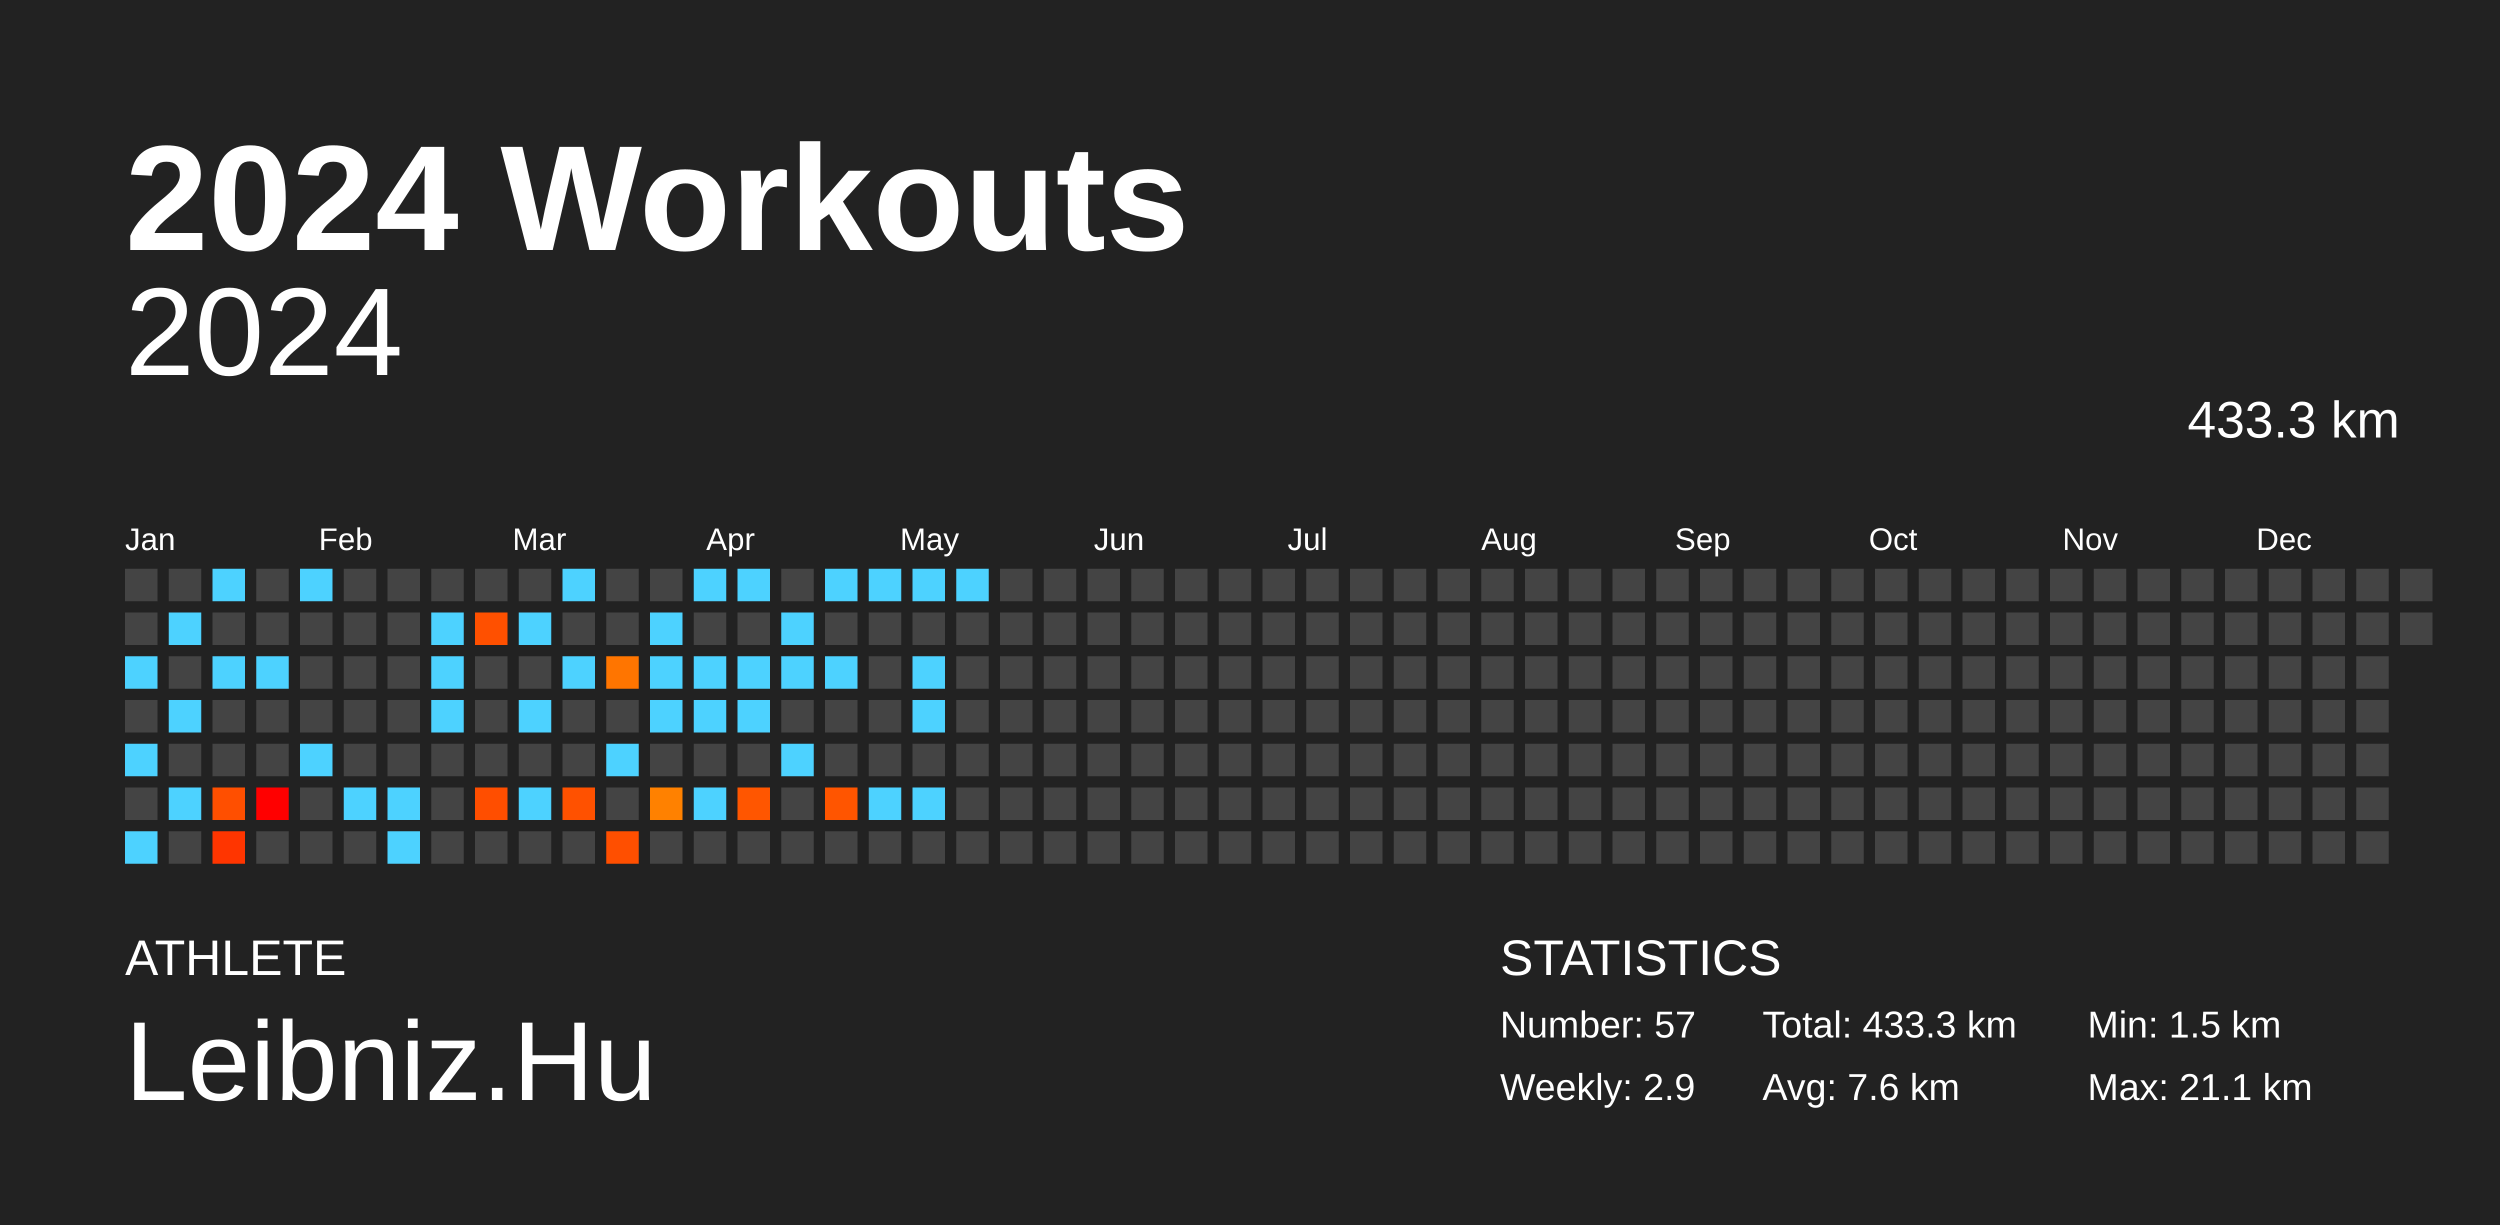
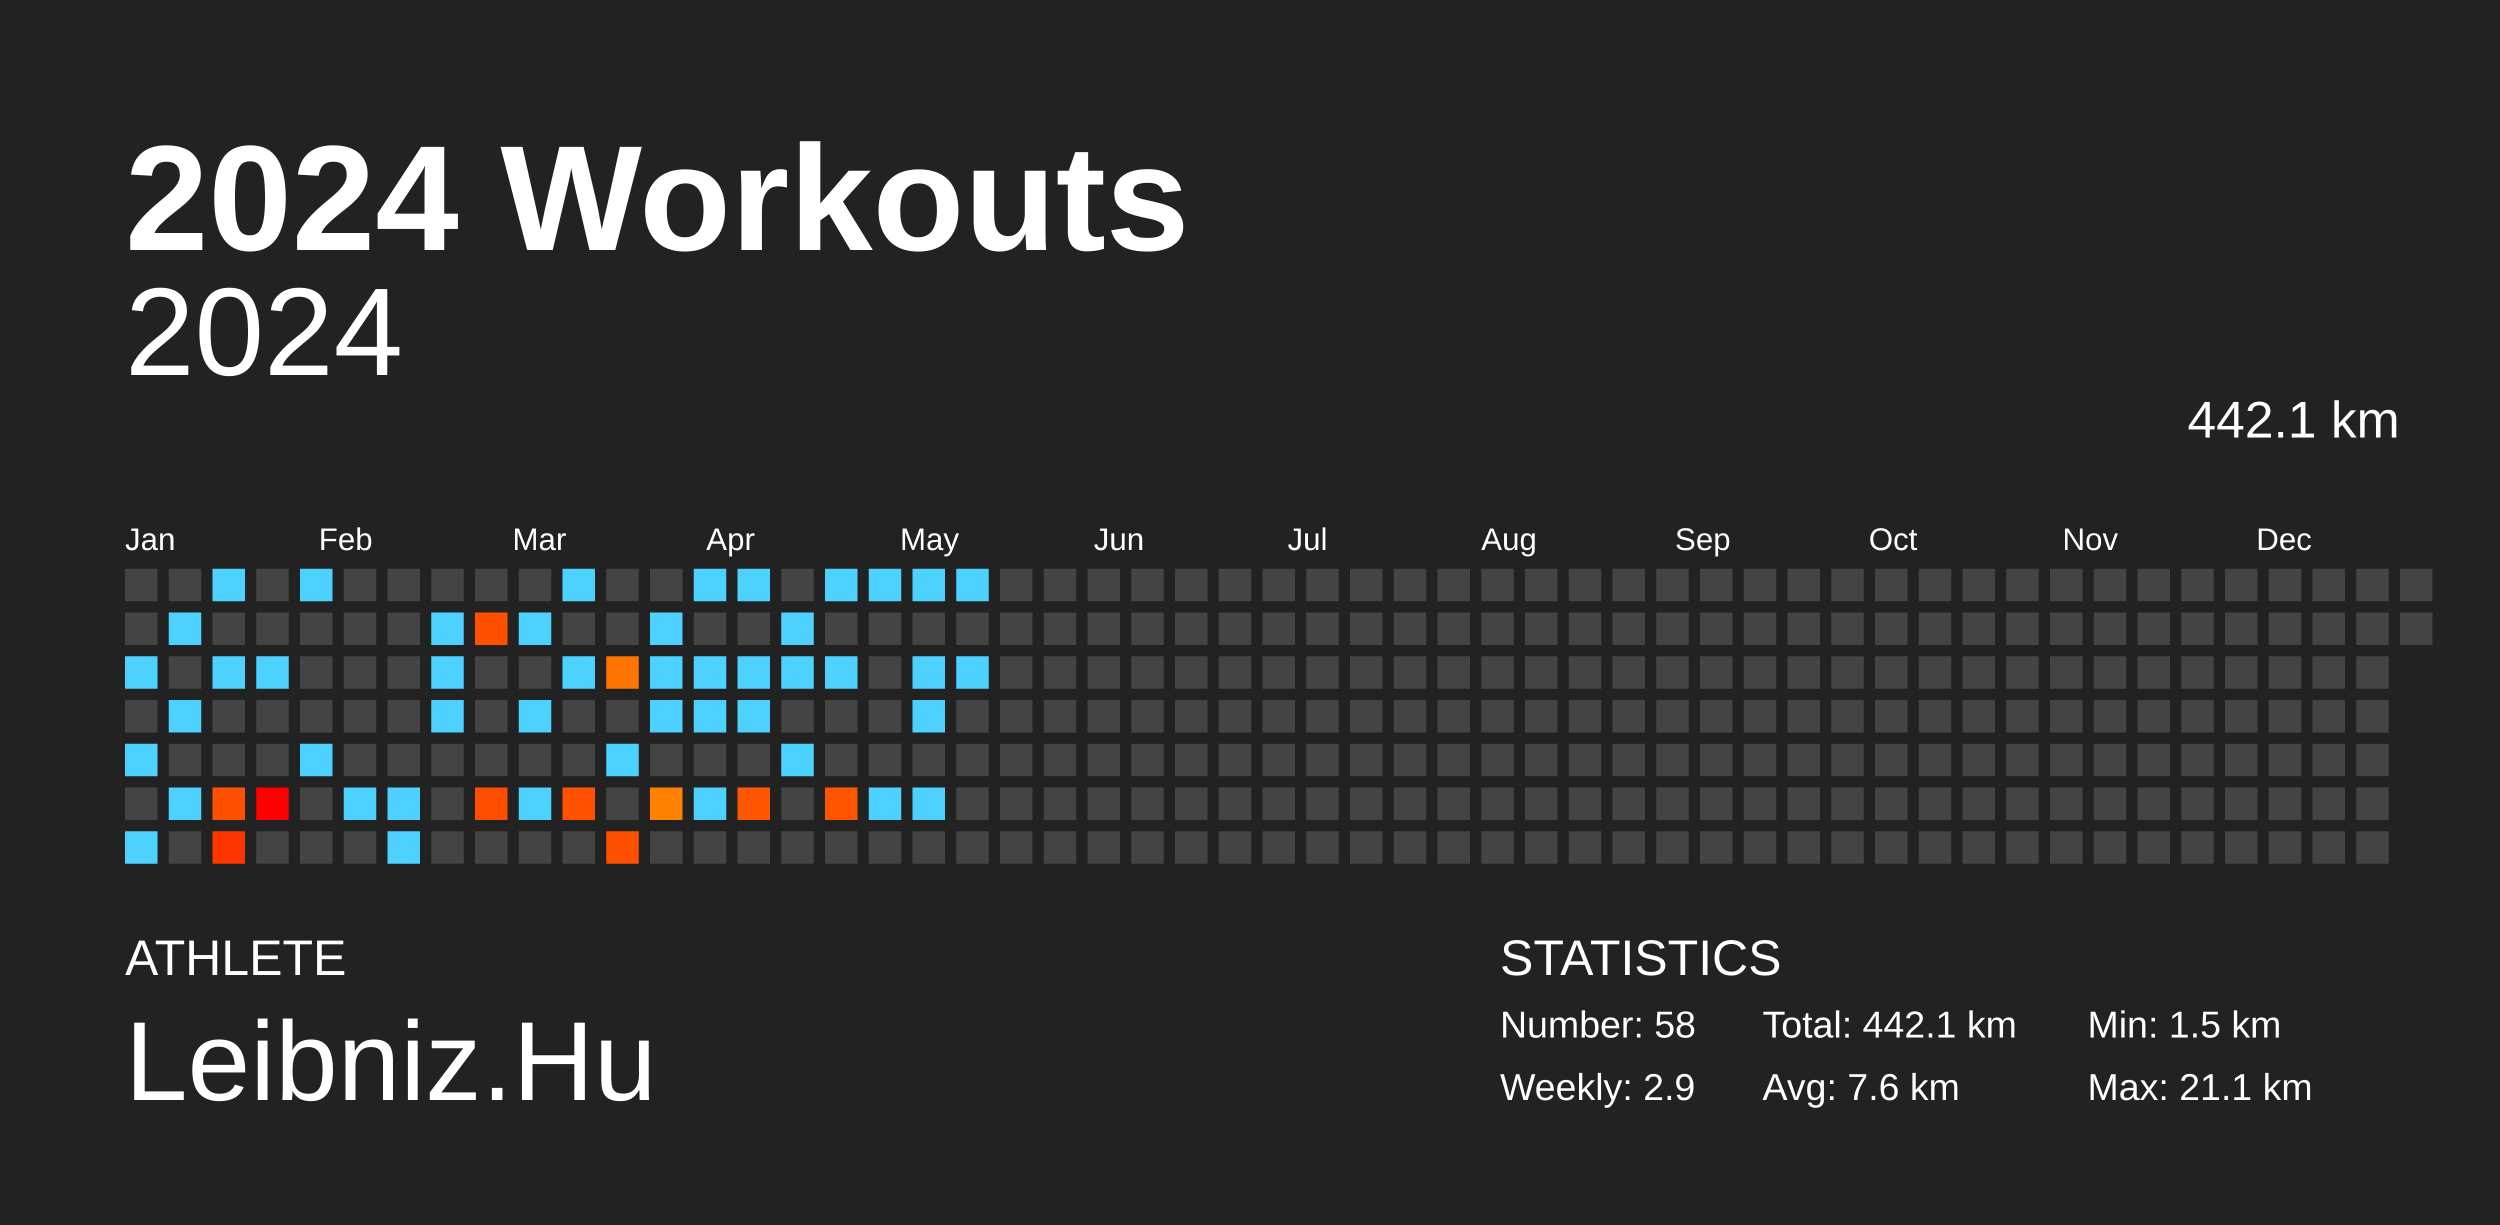
<svg xmlns="http://www.w3.org/2000/svg" baseProfile="full" height="98mm" version="1.1" viewBox="0,0,200,98" width="200mm">
  <defs />
  <rect fill="#222222" height="98" width="200" x="0" y="0" />
  <text fill="#FFFFFF" style="font-size:12px; font-family:Arial; font-weight:bold;" x="10" y="20">2024 Workouts</text>
  <text fill="#FFFFFF" style="font-size:4px; font-family:Arial" x="10" y="78">ATHLETE</text>
  <text fill="#FFFFFF" style="font-size:9px; font-family:Arial" x="10" y="88">Leibniz.Hu</text>
  <text fill="#FFFFFF" style="font-size:4px; font-family:Arial" x="120" y="78">STATISTICS</text>
-   <text fill="#FFFFFF" style="font-size:3px; font-family:Arial" x="120" y="83">Number: 57</text>
+   <text fill="#FFFFFF" style="font-size:3px; font-family:Arial" x="120" y="83">Number: 58</text>
  <text fill="#FFFFFF" style="font-size:3px; font-family:Arial" x="120" y="88">Weekly: 2.9</text>
-   <text fill="#FFFFFF" style="font-size:3px; font-family:Arial" x="141" y="83">Total: 433.3 km</text>
+   <text fill="#FFFFFF" style="font-size:3px; font-family:Arial" x="141" y="83">Total: 442.1 km</text>
  <text fill="#FFFFFF" style="font-size:3px; font-family:Arial" x="141" y="88">Avg: 7.6 km</text>
  <text fill="#FFFFFF" style="font-size:3px; font-family:Arial" x="167" y="83">Min: 1.5 km</text>
  <text fill="#FFFFFF" style="font-size:3px; font-family:Arial" x="167" y="88">Max: 21.1 km</text>
  <text alignment-baseline="hanging" fill="#FFFFFF" style="font-size:10.0px; font-family:Arial;" x="10" y="30">2024</text>
-   <text alignment-baseline="hanging" fill="#FFFFFF" style="font-size:4.125px; font-family:Arial;" x="175" y="35">433.3 km</text>
+   <text alignment-baseline="hanging" fill="#FFFFFF" style="font-size:4.125px; font-family:Arial;" x="175" y="35">442.1 km</text>
  <text fill="#FFFFFF" style="font-size:2.5px; font-family:Arial" x="10.0" y="44">Jan</text>
  <text fill="#FFFFFF" style="font-size:2.5px; font-family:Arial" x="25.5" y="44">Feb</text>
  <text fill="#FFFFFF" style="font-size:2.5px; font-family:Arial" x="41.0" y="44">Mar</text>
  <text fill="#FFFFFF" style="font-size:2.5px; font-family:Arial" x="56.5" y="44">Apr</text>
  <text fill="#FFFFFF" style="font-size:2.5px; font-family:Arial" x="72.0" y="44">May</text>
  <text fill="#FFFFFF" style="font-size:2.5px; font-family:Arial" x="87.5" y="44">Jun</text>
  <text fill="#FFFFFF" style="font-size:2.5px; font-family:Arial" x="103.0" y="44">Jul</text>
  <text fill="#FFFFFF" style="font-size:2.5px; font-family:Arial" x="118.5" y="44">Aug</text>
  <text fill="#FFFFFF" style="font-size:2.5px; font-family:Arial" x="134.0" y="44">Sep</text>
  <text fill="#FFFFFF" style="font-size:2.5px; font-family:Arial" x="149.5" y="44">Oct</text>
  <text fill="#FFFFFF" style="font-size:2.5px; font-family:Arial" x="165.0" y="44">Nov</text>
  <text fill="#FFFFFF" style="font-size:2.5px; font-family:Arial" x="180.5" y="44">Dec</text>
  <rect fill="#444444" height="2.6" width="2.6" x="10.0" y="45.5" />
  <rect fill="#444444" height="2.6" width="2.6" x="10.0" y="49.0" />
  <rect fill="#4dd2ff" height="2.6" width="2.6" x="10.0" y="52.5" />
  <rect fill="#444444" height="2.6" width="2.6" x="10.0" y="56.0" />
  <rect fill="#4dd2ff" height="2.6" width="2.6" x="10.0" y="59.5" />
  <rect fill="#444444" height="2.6" width="2.6" x="10.0" y="63.0" />
  <rect fill="#4dd2ff" height="2.6" width="2.6" x="10.0" y="66.5" />
  <rect fill="#444444" height="2.6" width="2.6" x="13.5" y="45.5" />
  <rect fill="#4dd2ff" height="2.6" width="2.6" x="13.5" y="49.0" />
  <rect fill="#444444" height="2.6" width="2.6" x="13.5" y="52.5" />
  <rect fill="#4dd2ff" height="2.6" width="2.6" x="13.5" y="56.0" />
  <rect fill="#444444" height="2.6" width="2.6" x="13.5" y="59.5" />
  <rect fill="#4dd2ff" height="2.6" width="2.6" x="13.5" y="63.0" />
  <rect fill="#444444" height="2.6" width="2.6" x="13.5" y="66.5" />
  <rect fill="#4dd2ff" height="2.6" width="2.6" x="17.0" y="45.5" />
  <rect fill="#444444" height="2.6" width="2.6" x="17.0" y="49.0" />
  <rect fill="#4dd2ff" height="2.6" width="2.6" x="17.0" y="52.5" />
  <rect fill="#444444" height="2.6" width="2.6" x="17.0" y="56.0" />
  <rect fill="#444444" height="2.6" width="2.6" x="17.0" y="59.5" />
  <rect fill="#ff4f00" height="2.6" width="2.6" x="17.0" y="63.0" />
  <rect fill="#ff3500" height="2.6" width="2.6" x="17.0" y="66.5" />
  <rect fill="#444444" height="2.6" width="2.6" x="20.5" y="45.5" />
  <rect fill="#444444" height="2.6" width="2.6" x="20.5" y="49.0" />
  <rect fill="#4dd2ff" height="2.6" width="2.6" x="20.5" y="52.5" />
  <rect fill="#444444" height="2.6" width="2.6" x="20.5" y="56.0" />
  <rect fill="#444444" height="2.6" width="2.6" x="20.5" y="59.5" />
  <rect fill="red" height="2.6" width="2.6" x="20.5" y="63.0" />
  <rect fill="#444444" height="2.6" width="2.6" x="20.5" y="66.5" />
  <rect fill="#4dd2ff" height="2.6" width="2.6" x="24.0" y="45.5" />
  <rect fill="#444444" height="2.6" width="2.6" x="24.0" y="49.0" />
  <rect fill="#444444" height="2.6" width="2.6" x="24.0" y="52.5" />
  <rect fill="#444444" height="2.6" width="2.6" x="24.0" y="56.0" />
  <rect fill="#4dd2ff" height="2.6" width="2.6" x="24.0" y="59.5" />
  <rect fill="#444444" height="2.6" width="2.6" x="24.0" y="63.0" />
  <rect fill="#444444" height="2.6" width="2.6" x="24.0" y="66.5" />
  <rect fill="#444444" height="2.6" width="2.6" x="27.5" y="45.5" />
  <rect fill="#444444" height="2.6" width="2.6" x="27.5" y="49.0" />
  <rect fill="#444444" height="2.6" width="2.6" x="27.5" y="52.5" />
  <rect fill="#444444" height="2.6" width="2.6" x="27.5" y="56.0" />
  <rect fill="#444444" height="2.6" width="2.6" x="27.5" y="59.5" />
  <rect fill="#4dd2ff" height="2.6" width="2.6" x="27.5" y="63.0" />
  <rect fill="#444444" height="2.6" width="2.6" x="27.5" y="66.5" />
  <rect fill="#444444" height="2.6" width="2.6" x="31.0" y="45.5" />
  <rect fill="#444444" height="2.6" width="2.6" x="31.0" y="49.0" />
  <rect fill="#444444" height="2.6" width="2.6" x="31.0" y="52.5" />
  <rect fill="#444444" height="2.6" width="2.6" x="31.0" y="56.0" />
  <rect fill="#444444" height="2.6" width="2.6" x="31.0" y="59.5" />
  <rect fill="#4dd2ff" height="2.6" width="2.6" x="31.0" y="63.0" />
  <rect fill="#4dd2ff" height="2.6" width="2.6" x="31.0" y="66.5" />
  <rect fill="#444444" height="2.6" width="2.6" x="34.5" y="45.5" />
  <rect fill="#4dd2ff" height="2.6" width="2.6" x="34.5" y="49.0" />
  <rect fill="#4dd2ff" height="2.6" width="2.6" x="34.5" y="52.5" />
  <rect fill="#4dd2ff" height="2.6" width="2.6" x="34.5" y="56.0" />
  <rect fill="#444444" height="2.6" width="2.6" x="34.5" y="59.5" />
  <rect fill="#444444" height="2.6" width="2.6" x="34.5" y="63.0" />
  <rect fill="#444444" height="2.6" width="2.6" x="34.5" y="66.5" />
  <rect fill="#444444" height="2.6" width="2.6" x="38.0" y="45.5" />
  <rect fill="#ff5000" height="2.6" width="2.6" x="38.0" y="49.0" />
  <rect fill="#444444" height="2.6" width="2.6" x="38.0" y="52.5" />
  <rect fill="#444444" height="2.6" width="2.6" x="38.0" y="56.0" />
  <rect fill="#444444" height="2.6" width="2.6" x="38.0" y="59.5" />
  <rect fill="#ff4e00" height="2.6" width="2.6" x="38.0" y="63.0" />
  <rect fill="#444444" height="2.6" width="2.6" x="38.0" y="66.5" />
  <rect fill="#444444" height="2.6" width="2.6" x="41.5" y="45.5" />
  <rect fill="#4dd2ff" height="2.6" width="2.6" x="41.5" y="49.0" />
  <rect fill="#444444" height="2.6" width="2.6" x="41.5" y="52.5" />
  <rect fill="#4dd2ff" height="2.6" width="2.6" x="41.5" y="56.0" />
  <rect fill="#444444" height="2.6" width="2.6" x="41.5" y="59.5" />
  <rect fill="#4dd2ff" height="2.6" width="2.6" x="41.5" y="63.0" />
  <rect fill="#444444" height="2.6" width="2.6" x="41.5" y="66.5" />
  <rect fill="#4dd2ff" height="2.6" width="2.6" x="45.0" y="45.5" />
  <rect fill="#444444" height="2.6" width="2.6" x="45.0" y="49.0" />
  <rect fill="#4dd2ff" height="2.6" width="2.6" x="45.0" y="52.5" />
  <rect fill="#444444" height="2.6" width="2.6" x="45.0" y="56.0" />
  <rect fill="#444444" height="2.6" width="2.6" x="45.0" y="59.5" />
  <rect fill="#ff5100" height="2.6" width="2.6" x="45.0" y="63.0" />
  <rect fill="#444444" height="2.6" width="2.6" x="45.0" y="66.5" />
  <rect fill="#444444" height="2.6" width="2.6" x="48.5" y="45.5" />
  <rect fill="#444444" height="2.6" width="2.6" x="48.5" y="49.0" />
  <rect fill="#ff7500" height="2.6" width="2.6" x="48.5" y="52.5" />
  <rect fill="#444444" height="2.6" width="2.6" x="48.5" y="56.0" />
  <rect fill="#4dd2ff" height="2.6" width="2.6" x="48.5" y="59.5" />
  <rect fill="#444444" height="2.6" width="2.6" x="48.5" y="63.0" />
  <rect fill="#ff4f00" height="2.6" width="2.6" x="48.5" y="66.5" />
  <rect fill="#444444" height="2.6" width="2.6" x="52.0" y="45.5" />
  <rect fill="#4dd2ff" height="2.6" width="2.6" x="52.0" y="49.0" />
  <rect fill="#4dd2ff" height="2.6" width="2.6" x="52.0" y="52.5" />
  <rect fill="#4dd2ff" height="2.6" width="2.6" x="52.0" y="56.0" />
  <rect fill="#444444" height="2.6" width="2.6" x="52.0" y="59.5" />
  <rect fill="#ff8100" height="2.6" width="2.6" x="52.0" y="63.0" />
  <rect fill="#444444" height="2.6" width="2.6" x="52.0" y="66.5" />
  <rect fill="#4dd2ff" height="2.6" width="2.6" x="55.5" y="45.5" />
  <rect fill="#444444" height="2.6" width="2.6" x="55.5" y="49.0" />
  <rect fill="#4dd2ff" height="2.6" width="2.6" x="55.5" y="52.5" />
  <rect fill="#4dd2ff" height="2.6" width="2.6" x="55.5" y="56.0" />
  <rect fill="#444444" height="2.6" width="2.6" x="55.5" y="59.5" />
  <rect fill="#4dd2ff" height="2.6" width="2.6" x="55.5" y="63.0" />
  <rect fill="#444444" height="2.6" width="2.6" x="55.5" y="66.5" />
  <rect fill="#4dd2ff" height="2.6" width="2.6" x="59.0" y="45.5" />
  <rect fill="#444444" height="2.6" width="2.6" x="59.0" y="49.0" />
  <rect fill="#4dd2ff" height="2.6" width="2.6" x="59.0" y="52.5" />
  <rect fill="#4dd2ff" height="2.6" width="2.6" x="59.0" y="56.0" />
  <rect fill="#444444" height="2.6" width="2.6" x="59.0" y="59.5" />
  <rect fill="#ff5600" height="2.6" width="2.6" x="59.0" y="63.0" />
  <rect fill="#444444" height="2.6" width="2.6" x="59.0" y="66.5" />
  <rect fill="#444444" height="2.6" width="2.6" x="62.5" y="45.5" />
  <rect fill="#4dd2ff" height="2.6" width="2.6" x="62.5" y="49.0" />
  <rect fill="#4dd2ff" height="2.6" width="2.6" x="62.5" y="52.5" />
  <rect fill="#444444" height="2.6" width="2.6" x="62.5" y="56.0" />
  <rect fill="#4dd2ff" height="2.6" width="2.6" x="62.5" y="59.5" />
  <rect fill="#444444" height="2.6" width="2.6" x="62.5" y="63.0" />
  <rect fill="#444444" height="2.6" width="2.6" x="62.5" y="66.5" />
  <rect fill="#4dd2ff" height="2.6" width="2.6" x="66.0" y="45.5" />
  <rect fill="#444444" height="2.6" width="2.6" x="66.0" y="49.0" />
  <rect fill="#4dd2ff" height="2.6" width="2.6" x="66.0" y="52.5" />
  <rect fill="#444444" height="2.6" width="2.6" x="66.0" y="56.0" />
  <rect fill="#444444" height="2.6" width="2.6" x="66.0" y="59.5" />
  <rect fill="#ff5500" height="2.6" width="2.6" x="66.0" y="63.0" />
  <rect fill="#444444" height="2.6" width="2.6" x="66.0" y="66.5" />
  <rect fill="#4dd2ff" height="2.6" width="2.6" x="69.5" y="45.5" />
  <rect fill="#444444" height="2.6" width="2.6" x="69.5" y="49.0" />
  <rect fill="#444444" height="2.6" width="2.6" x="69.5" y="52.5" />
  <rect fill="#444444" height="2.6" width="2.6" x="69.5" y="56.0" />
  <rect fill="#444444" height="2.6" width="2.6" x="69.5" y="59.5" />
  <rect fill="#4dd2ff" height="2.6" width="2.6" x="69.5" y="63.0" />
  <rect fill="#444444" height="2.6" width="2.6" x="69.5" y="66.5" />
  <rect fill="#4dd2ff" height="2.6" width="2.6" x="73.0" y="45.5" />
  <rect fill="#444444" height="2.6" width="2.6" x="73.0" y="49.0" />
  <rect fill="#4dd2ff" height="2.6" width="2.6" x="73.0" y="52.5" />
  <rect fill="#4dd2ff" height="2.6" width="2.6" x="73.0" y="56.0" />
  <rect fill="#444444" height="2.6" width="2.6" x="73.0" y="59.5" />
  <rect fill="#4dd2ff" height="2.6" width="2.6" x="73.0" y="63.0" />
  <rect fill="#444444" height="2.6" width="2.6" x="73.0" y="66.5" />
  <rect fill="#4dd2ff" height="2.6" width="2.6" x="76.5" y="45.5" />
  <rect fill="#444444" height="2.6" width="2.6" x="76.5" y="49.0" />
-   <rect fill="#444444" height="2.6" width="2.6" x="76.5" y="52.5" />
+   <rect fill="#4dd2ff" height="2.6" width="2.6" x="76.5" y="52.5" />
  <rect fill="#444444" height="2.6" width="2.6" x="76.5" y="56.0" />
  <rect fill="#444444" height="2.6" width="2.6" x="76.5" y="59.5" />
  <rect fill="#444444" height="2.6" width="2.6" x="76.5" y="63.0" />
  <rect fill="#444444" height="2.6" width="2.6" x="76.5" y="66.5" />
  <rect fill="#444444" height="2.6" width="2.6" x="80.0" y="45.5" />
  <rect fill="#444444" height="2.6" width="2.6" x="80.0" y="49.0" />
  <rect fill="#444444" height="2.6" width="2.6" x="80.0" y="52.5" />
  <rect fill="#444444" height="2.6" width="2.6" x="80.0" y="56.0" />
  <rect fill="#444444" height="2.6" width="2.6" x="80.0" y="59.5" />
  <rect fill="#444444" height="2.6" width="2.6" x="80.0" y="63.0" />
  <rect fill="#444444" height="2.6" width="2.6" x="80.0" y="66.5" />
  <rect fill="#444444" height="2.6" width="2.6" x="83.5" y="45.5" />
  <rect fill="#444444" height="2.6" width="2.6" x="83.5" y="49.0" />
  <rect fill="#444444" height="2.6" width="2.6" x="83.5" y="52.5" />
  <rect fill="#444444" height="2.6" width="2.6" x="83.5" y="56.0" />
  <rect fill="#444444" height="2.6" width="2.6" x="83.5" y="59.5" />
  <rect fill="#444444" height="2.6" width="2.6" x="83.5" y="63.0" />
  <rect fill="#444444" height="2.6" width="2.6" x="83.5" y="66.5" />
  <rect fill="#444444" height="2.6" width="2.6" x="87.0" y="45.5" />
  <rect fill="#444444" height="2.6" width="2.6" x="87.0" y="49.0" />
  <rect fill="#444444" height="2.6" width="2.6" x="87.0" y="52.5" />
  <rect fill="#444444" height="2.6" width="2.6" x="87.0" y="56.0" />
  <rect fill="#444444" height="2.6" width="2.6" x="87.0" y="59.5" />
  <rect fill="#444444" height="2.6" width="2.6" x="87.0" y="63.0" />
  <rect fill="#444444" height="2.6" width="2.6" x="87.0" y="66.5" />
  <rect fill="#444444" height="2.6" width="2.6" x="90.5" y="45.5" />
  <rect fill="#444444" height="2.6" width="2.6" x="90.5" y="49.0" />
  <rect fill="#444444" height="2.6" width="2.6" x="90.5" y="52.5" />
  <rect fill="#444444" height="2.6" width="2.6" x="90.5" y="56.0" />
  <rect fill="#444444" height="2.6" width="2.6" x="90.5" y="59.5" />
  <rect fill="#444444" height="2.6" width="2.6" x="90.5" y="63.0" />
  <rect fill="#444444" height="2.6" width="2.6" x="90.5" y="66.5" />
  <rect fill="#444444" height="2.6" width="2.6" x="94.0" y="45.5" />
  <rect fill="#444444" height="2.6" width="2.6" x="94.0" y="49.0" />
  <rect fill="#444444" height="2.6" width="2.6" x="94.0" y="52.5" />
  <rect fill="#444444" height="2.6" width="2.6" x="94.0" y="56.0" />
  <rect fill="#444444" height="2.6" width="2.6" x="94.0" y="59.5" />
  <rect fill="#444444" height="2.6" width="2.6" x="94.0" y="63.0" />
  <rect fill="#444444" height="2.6" width="2.6" x="94.0" y="66.5" />
  <rect fill="#444444" height="2.6" width="2.6" x="97.5" y="45.5" />
  <rect fill="#444444" height="2.6" width="2.6" x="97.5" y="49.0" />
  <rect fill="#444444" height="2.6" width="2.6" x="97.5" y="52.5" />
  <rect fill="#444444" height="2.6" width="2.6" x="97.5" y="56.0" />
  <rect fill="#444444" height="2.6" width="2.6" x="97.5" y="59.5" />
  <rect fill="#444444" height="2.6" width="2.6" x="97.5" y="63.0" />
  <rect fill="#444444" height="2.6" width="2.6" x="97.5" y="66.5" />
  <rect fill="#444444" height="2.6" width="2.6" x="101.0" y="45.5" />
  <rect fill="#444444" height="2.6" width="2.6" x="101.0" y="49.0" />
  <rect fill="#444444" height="2.6" width="2.6" x="101.0" y="52.5" />
  <rect fill="#444444" height="2.6" width="2.6" x="101.0" y="56.0" />
  <rect fill="#444444" height="2.6" width="2.6" x="101.0" y="59.5" />
  <rect fill="#444444" height="2.6" width="2.6" x="101.0" y="63.0" />
  <rect fill="#444444" height="2.6" width="2.6" x="101.0" y="66.5" />
  <rect fill="#444444" height="2.6" width="2.6" x="104.5" y="45.5" />
  <rect fill="#444444" height="2.6" width="2.6" x="104.5" y="49.0" />
  <rect fill="#444444" height="2.6" width="2.6" x="104.5" y="52.5" />
  <rect fill="#444444" height="2.6" width="2.6" x="104.5" y="56.0" />
  <rect fill="#444444" height="2.6" width="2.6" x="104.5" y="59.5" />
  <rect fill="#444444" height="2.6" width="2.6" x="104.5" y="63.0" />
  <rect fill="#444444" height="2.6" width="2.6" x="104.5" y="66.5" />
  <rect fill="#444444" height="2.6" width="2.6" x="108.0" y="45.5" />
  <rect fill="#444444" height="2.6" width="2.6" x="108.0" y="49.0" />
  <rect fill="#444444" height="2.6" width="2.6" x="108.0" y="52.5" />
  <rect fill="#444444" height="2.6" width="2.6" x="108.0" y="56.0" />
  <rect fill="#444444" height="2.6" width="2.6" x="108.0" y="59.5" />
  <rect fill="#444444" height="2.6" width="2.6" x="108.0" y="63.0" />
  <rect fill="#444444" height="2.6" width="2.6" x="108.0" y="66.5" />
  <rect fill="#444444" height="2.6" width="2.6" x="111.5" y="45.5" />
  <rect fill="#444444" height="2.6" width="2.6" x="111.5" y="49.0" />
  <rect fill="#444444" height="2.6" width="2.6" x="111.5" y="52.5" />
  <rect fill="#444444" height="2.6" width="2.6" x="111.5" y="56.0" />
  <rect fill="#444444" height="2.6" width="2.6" x="111.5" y="59.5" />
  <rect fill="#444444" height="2.6" width="2.6" x="111.5" y="63.0" />
  <rect fill="#444444" height="2.6" width="2.6" x="111.5" y="66.5" />
  <rect fill="#444444" height="2.6" width="2.6" x="115.0" y="45.5" />
  <rect fill="#444444" height="2.6" width="2.6" x="115.0" y="49.0" />
  <rect fill="#444444" height="2.6" width="2.6" x="115.0" y="52.5" />
  <rect fill="#444444" height="2.6" width="2.6" x="115.0" y="56.0" />
  <rect fill="#444444" height="2.6" width="2.6" x="115.0" y="59.5" />
  <rect fill="#444444" height="2.6" width="2.6" x="115.0" y="63.0" />
  <rect fill="#444444" height="2.6" width="2.6" x="115.0" y="66.5" />
  <rect fill="#444444" height="2.6" width="2.6" x="118.5" y="45.5" />
  <rect fill="#444444" height="2.6" width="2.6" x="118.5" y="49.0" />
  <rect fill="#444444" height="2.6" width="2.6" x="118.5" y="52.5" />
  <rect fill="#444444" height="2.6" width="2.6" x="118.5" y="56.0" />
  <rect fill="#444444" height="2.6" width="2.6" x="118.5" y="59.5" />
  <rect fill="#444444" height="2.6" width="2.6" x="118.5" y="63.0" />
  <rect fill="#444444" height="2.6" width="2.6" x="118.5" y="66.5" />
  <rect fill="#444444" height="2.6" width="2.6" x="122.0" y="45.5" />
  <rect fill="#444444" height="2.6" width="2.6" x="122.0" y="49.0" />
  <rect fill="#444444" height="2.6" width="2.6" x="122.0" y="52.5" />
  <rect fill="#444444" height="2.6" width="2.6" x="122.0" y="56.0" />
  <rect fill="#444444" height="2.6" width="2.6" x="122.0" y="59.5" />
  <rect fill="#444444" height="2.6" width="2.6" x="122.0" y="63.0" />
  <rect fill="#444444" height="2.6" width="2.6" x="122.0" y="66.5" />
  <rect fill="#444444" height="2.6" width="2.6" x="125.5" y="45.5" />
  <rect fill="#444444" height="2.6" width="2.6" x="125.5" y="49.0" />
  <rect fill="#444444" height="2.6" width="2.6" x="125.5" y="52.5" />
  <rect fill="#444444" height="2.6" width="2.6" x="125.5" y="56.0" />
  <rect fill="#444444" height="2.6" width="2.6" x="125.5" y="59.5" />
  <rect fill="#444444" height="2.6" width="2.6" x="125.5" y="63.0" />
  <rect fill="#444444" height="2.6" width="2.6" x="125.5" y="66.5" />
  <rect fill="#444444" height="2.6" width="2.6" x="129.0" y="45.5" />
  <rect fill="#444444" height="2.6" width="2.6" x="129.0" y="49.0" />
  <rect fill="#444444" height="2.6" width="2.6" x="129.0" y="52.5" />
  <rect fill="#444444" height="2.6" width="2.6" x="129.0" y="56.0" />
  <rect fill="#444444" height="2.6" width="2.6" x="129.0" y="59.5" />
  <rect fill="#444444" height="2.6" width="2.6" x="129.0" y="63.0" />
  <rect fill="#444444" height="2.6" width="2.6" x="129.0" y="66.5" />
  <rect fill="#444444" height="2.6" width="2.6" x="132.5" y="45.5" />
  <rect fill="#444444" height="2.6" width="2.6" x="132.5" y="49.0" />
  <rect fill="#444444" height="2.6" width="2.6" x="132.5" y="52.5" />
  <rect fill="#444444" height="2.6" width="2.6" x="132.5" y="56.0" />
  <rect fill="#444444" height="2.6" width="2.6" x="132.5" y="59.5" />
  <rect fill="#444444" height="2.6" width="2.6" x="132.5" y="63.0" />
  <rect fill="#444444" height="2.6" width="2.6" x="132.5" y="66.5" />
  <rect fill="#444444" height="2.6" width="2.6" x="136.0" y="45.5" />
  <rect fill="#444444" height="2.6" width="2.6" x="136.0" y="49.0" />
  <rect fill="#444444" height="2.6" width="2.6" x="136.0" y="52.5" />
  <rect fill="#444444" height="2.6" width="2.6" x="136.0" y="56.0" />
  <rect fill="#444444" height="2.6" width="2.6" x="136.0" y="59.5" />
  <rect fill="#444444" height="2.6" width="2.6" x="136.0" y="63.0" />
  <rect fill="#444444" height="2.6" width="2.6" x="136.0" y="66.5" />
  <rect fill="#444444" height="2.6" width="2.6" x="139.5" y="45.5" />
  <rect fill="#444444" height="2.6" width="2.6" x="139.5" y="49.0" />
  <rect fill="#444444" height="2.6" width="2.6" x="139.5" y="52.5" />
  <rect fill="#444444" height="2.6" width="2.6" x="139.5" y="56.0" />
  <rect fill="#444444" height="2.6" width="2.6" x="139.5" y="59.5" />
  <rect fill="#444444" height="2.6" width="2.6" x="139.5" y="63.0" />
  <rect fill="#444444" height="2.6" width="2.6" x="139.5" y="66.5" />
  <rect fill="#444444" height="2.6" width="2.6" x="143.0" y="45.5" />
  <rect fill="#444444" height="2.6" width="2.6" x="143.0" y="49.0" />
  <rect fill="#444444" height="2.6" width="2.6" x="143.0" y="52.5" />
  <rect fill="#444444" height="2.6" width="2.6" x="143.0" y="56.0" />
  <rect fill="#444444" height="2.6" width="2.6" x="143.0" y="59.5" />
  <rect fill="#444444" height="2.6" width="2.6" x="143.0" y="63.0" />
  <rect fill="#444444" height="2.6" width="2.6" x="143.0" y="66.5" />
  <rect fill="#444444" height="2.6" width="2.6" x="146.5" y="45.5" />
  <rect fill="#444444" height="2.6" width="2.6" x="146.5" y="49.0" />
  <rect fill="#444444" height="2.6" width="2.6" x="146.5" y="52.5" />
  <rect fill="#444444" height="2.6" width="2.6" x="146.5" y="56.0" />
  <rect fill="#444444" height="2.6" width="2.6" x="146.5" y="59.5" />
  <rect fill="#444444" height="2.6" width="2.6" x="146.5" y="63.0" />
  <rect fill="#444444" height="2.6" width="2.6" x="146.5" y="66.5" />
  <rect fill="#444444" height="2.6" width="2.6" x="150.0" y="45.5" />
  <rect fill="#444444" height="2.6" width="2.6" x="150.0" y="49.0" />
  <rect fill="#444444" height="2.6" width="2.6" x="150.0" y="52.5" />
  <rect fill="#444444" height="2.6" width="2.6" x="150.0" y="56.0" />
  <rect fill="#444444" height="2.6" width="2.6" x="150.0" y="59.5" />
  <rect fill="#444444" height="2.6" width="2.6" x="150.0" y="63.0" />
  <rect fill="#444444" height="2.6" width="2.6" x="150.0" y="66.5" />
  <rect fill="#444444" height="2.6" width="2.6" x="153.5" y="45.5" />
  <rect fill="#444444" height="2.6" width="2.6" x="153.5" y="49.0" />
  <rect fill="#444444" height="2.6" width="2.6" x="153.5" y="52.5" />
  <rect fill="#444444" height="2.6" width="2.6" x="153.5" y="56.0" />
  <rect fill="#444444" height="2.6" width="2.6" x="153.5" y="59.5" />
  <rect fill="#444444" height="2.6" width="2.6" x="153.5" y="63.0" />
  <rect fill="#444444" height="2.6" width="2.6" x="153.5" y="66.5" />
  <rect fill="#444444" height="2.6" width="2.6" x="157.0" y="45.5" />
  <rect fill="#444444" height="2.6" width="2.6" x="157.0" y="49.0" />
  <rect fill="#444444" height="2.6" width="2.6" x="157.0" y="52.5" />
  <rect fill="#444444" height="2.6" width="2.6" x="157.0" y="56.0" />
  <rect fill="#444444" height="2.6" width="2.6" x="157.0" y="59.5" />
  <rect fill="#444444" height="2.6" width="2.6" x="157.0" y="63.0" />
  <rect fill="#444444" height="2.6" width="2.6" x="157.0" y="66.5" />
  <rect fill="#444444" height="2.6" width="2.6" x="160.5" y="45.5" />
  <rect fill="#444444" height="2.6" width="2.6" x="160.5" y="49.0" />
  <rect fill="#444444" height="2.6" width="2.6" x="160.5" y="52.5" />
  <rect fill="#444444" height="2.6" width="2.6" x="160.5" y="56.0" />
  <rect fill="#444444" height="2.6" width="2.6" x="160.5" y="59.5" />
  <rect fill="#444444" height="2.6" width="2.6" x="160.5" y="63.0" />
  <rect fill="#444444" height="2.6" width="2.6" x="160.5" y="66.5" />
  <rect fill="#444444" height="2.6" width="2.6" x="164.0" y="45.5" />
  <rect fill="#444444" height="2.6" width="2.6" x="164.0" y="49.0" />
  <rect fill="#444444" height="2.6" width="2.6" x="164.0" y="52.5" />
  <rect fill="#444444" height="2.6" width="2.6" x="164.0" y="56.0" />
  <rect fill="#444444" height="2.6" width="2.6" x="164.0" y="59.5" />
  <rect fill="#444444" height="2.6" width="2.6" x="164.0" y="63.0" />
  <rect fill="#444444" height="2.6" width="2.6" x="164.0" y="66.5" />
  <rect fill="#444444" height="2.6" width="2.6" x="167.5" y="45.5" />
  <rect fill="#444444" height="2.6" width="2.6" x="167.5" y="49.0" />
  <rect fill="#444444" height="2.6" width="2.6" x="167.5" y="52.5" />
  <rect fill="#444444" height="2.6" width="2.6" x="167.5" y="56.0" />
  <rect fill="#444444" height="2.6" width="2.6" x="167.5" y="59.5" />
  <rect fill="#444444" height="2.6" width="2.6" x="167.5" y="63.0" />
  <rect fill="#444444" height="2.6" width="2.6" x="167.5" y="66.5" />
  <rect fill="#444444" height="2.6" width="2.6" x="171.0" y="45.5" />
  <rect fill="#444444" height="2.6" width="2.6" x="171.0" y="49.0" />
  <rect fill="#444444" height="2.6" width="2.6" x="171.0" y="52.5" />
  <rect fill="#444444" height="2.6" width="2.6" x="171.0" y="56.0" />
  <rect fill="#444444" height="2.6" width="2.6" x="171.0" y="59.5" />
  <rect fill="#444444" height="2.6" width="2.6" x="171.0" y="63.0" />
  <rect fill="#444444" height="2.6" width="2.6" x="171.0" y="66.5" />
  <rect fill="#444444" height="2.6" width="2.6" x="174.5" y="45.5" />
  <rect fill="#444444" height="2.6" width="2.6" x="174.5" y="49.0" />
  <rect fill="#444444" height="2.6" width="2.6" x="174.5" y="52.5" />
  <rect fill="#444444" height="2.6" width="2.6" x="174.5" y="56.0" />
  <rect fill="#444444" height="2.6" width="2.6" x="174.5" y="59.5" />
  <rect fill="#444444" height="2.6" width="2.6" x="174.5" y="63.0" />
  <rect fill="#444444" height="2.6" width="2.6" x="174.5" y="66.5" />
  <rect fill="#444444" height="2.6" width="2.6" x="178.0" y="45.5" />
  <rect fill="#444444" height="2.6" width="2.6" x="178.0" y="49.0" />
  <rect fill="#444444" height="2.6" width="2.6" x="178.0" y="52.5" />
  <rect fill="#444444" height="2.6" width="2.6" x="178.0" y="56.0" />
  <rect fill="#444444" height="2.6" width="2.6" x="178.0" y="59.5" />
  <rect fill="#444444" height="2.6" width="2.6" x="178.0" y="63.0" />
  <rect fill="#444444" height="2.6" width="2.6" x="178.0" y="66.5" />
  <rect fill="#444444" height="2.6" width="2.6" x="181.5" y="45.5" />
  <rect fill="#444444" height="2.6" width="2.6" x="181.5" y="49.0" />
  <rect fill="#444444" height="2.6" width="2.6" x="181.5" y="52.5" />
  <rect fill="#444444" height="2.6" width="2.6" x="181.5" y="56.0" />
  <rect fill="#444444" height="2.6" width="2.6" x="181.5" y="59.5" />
  <rect fill="#444444" height="2.6" width="2.6" x="181.5" y="63.0" />
  <rect fill="#444444" height="2.6" width="2.6" x="181.5" y="66.5" />
  <rect fill="#444444" height="2.6" width="2.6" x="185.0" y="45.5" />
  <rect fill="#444444" height="2.6" width="2.6" x="185.0" y="49.0" />
  <rect fill="#444444" height="2.6" width="2.6" x="185.0" y="52.5" />
  <rect fill="#444444" height="2.6" width="2.6" x="185.0" y="56.0" />
  <rect fill="#444444" height="2.6" width="2.6" x="185.0" y="59.5" />
  <rect fill="#444444" height="2.6" width="2.6" x="185.0" y="63.0" />
  <rect fill="#444444" height="2.6" width="2.6" x="185.0" y="66.5" />
  <rect fill="#444444" height="2.6" width="2.6" x="188.5" y="45.5" />
  <rect fill="#444444" height="2.6" width="2.6" x="188.5" y="49.0" />
  <rect fill="#444444" height="2.6" width="2.6" x="188.5" y="52.5" />
  <rect fill="#444444" height="2.6" width="2.6" x="188.5" y="56.0" />
  <rect fill="#444444" height="2.6" width="2.6" x="188.5" y="59.5" />
  <rect fill="#444444" height="2.6" width="2.6" x="188.5" y="63.0" />
  <rect fill="#444444" height="2.6" width="2.6" x="188.5" y="66.5" />
  <rect fill="#444444" height="2.6" width="2.6" x="192.0" y="45.5" />
  <rect fill="#444444" height="2.6" width="2.6" x="192.0" y="49.0" />
</svg>
